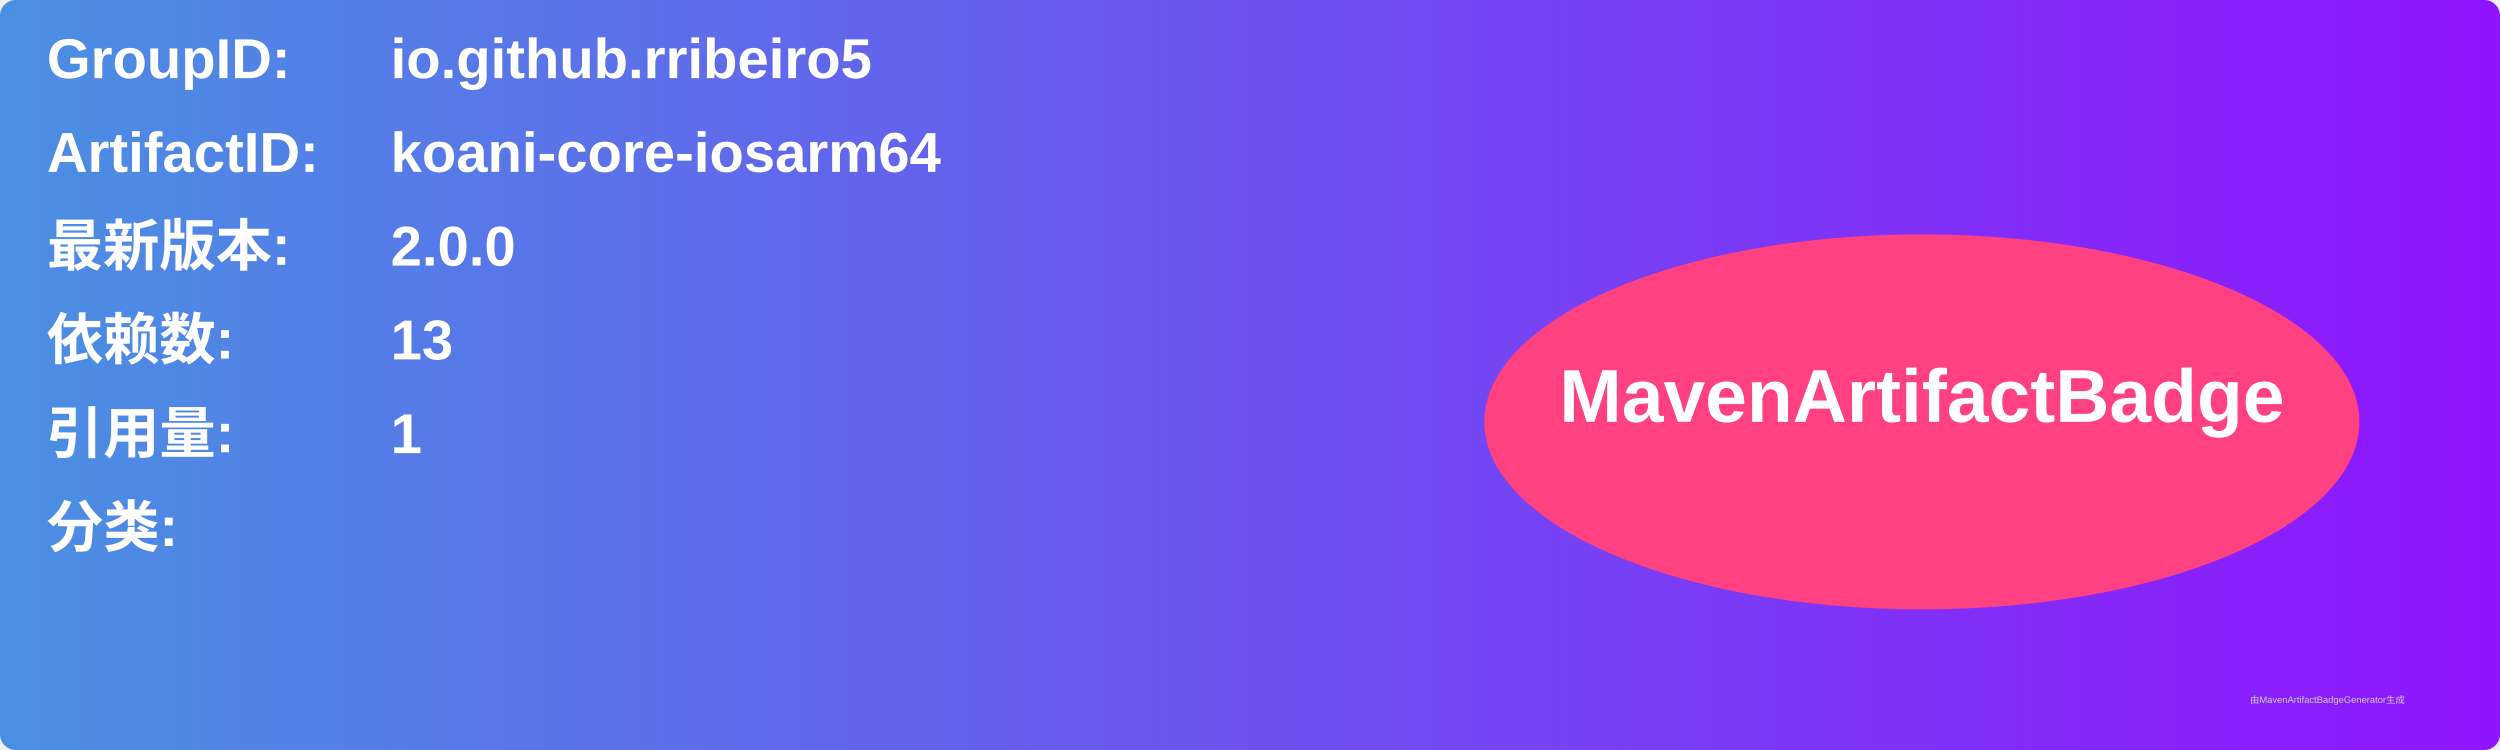
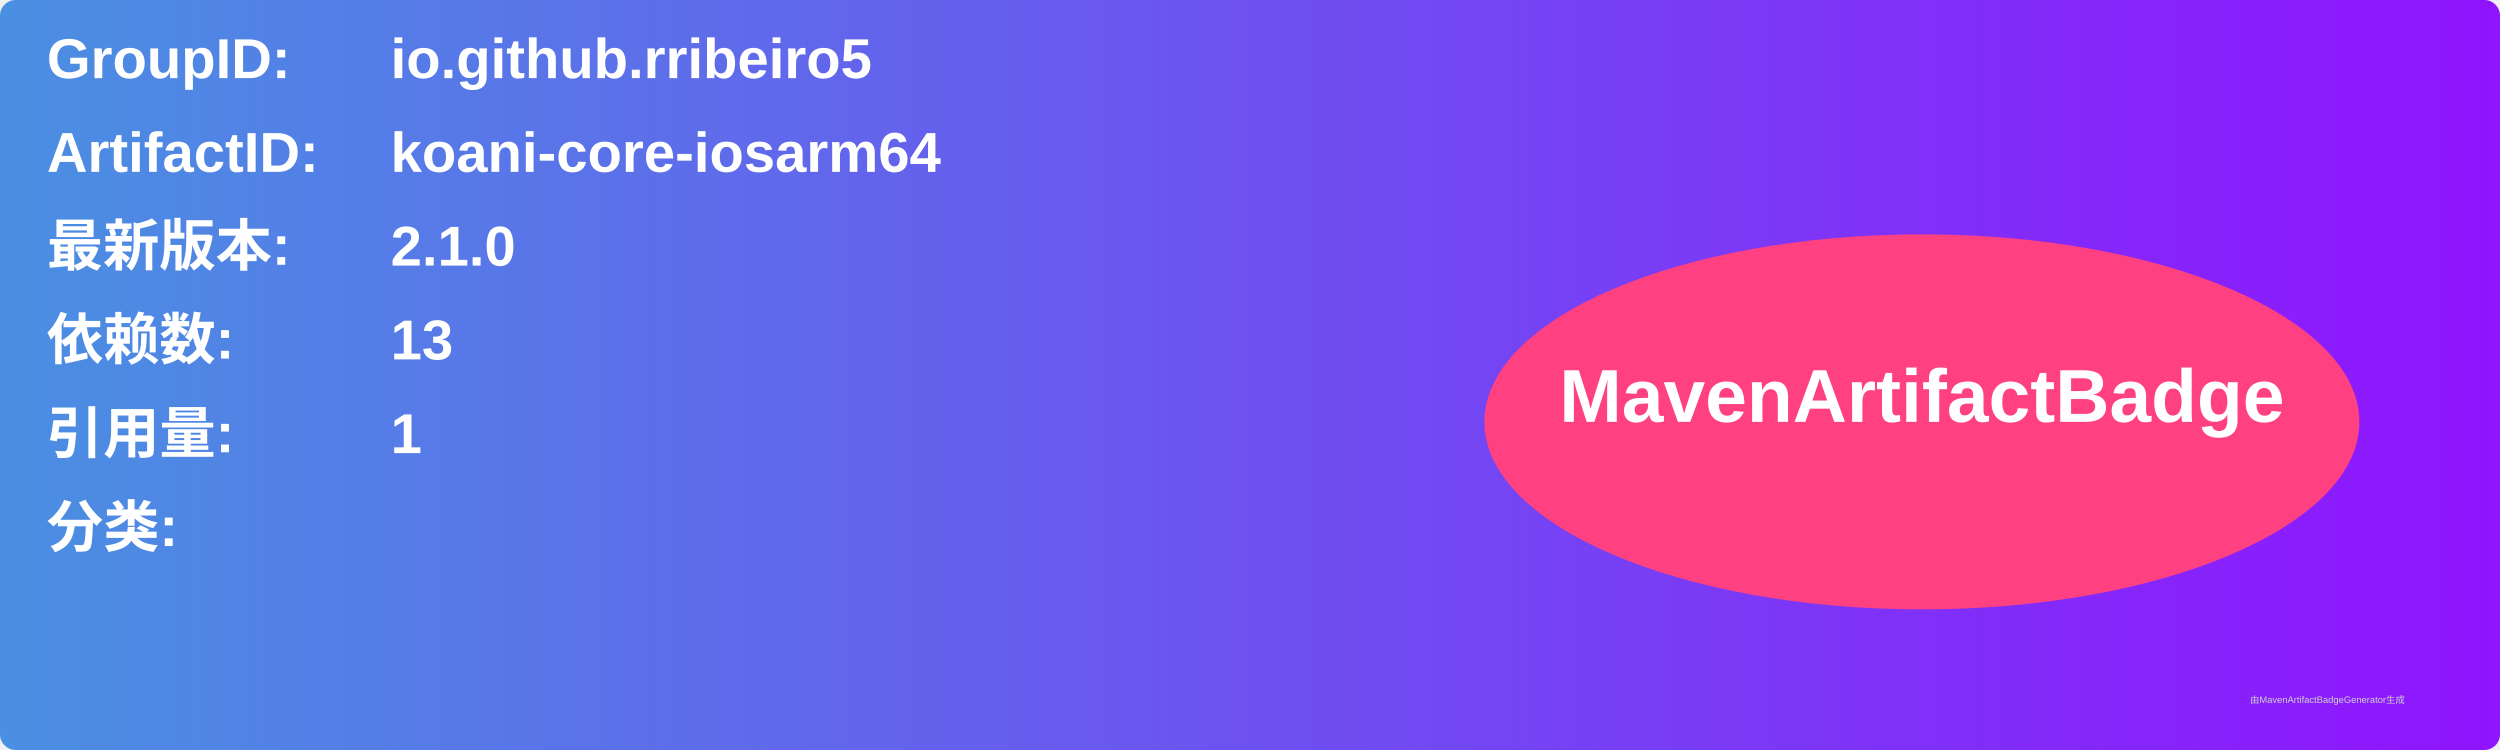
<svg xmlns="http://www.w3.org/2000/svg" width="800" height="240" viewBox="0 0 800 240">
  <linearGradient id="grad" x1="0%" y1="0%" x2="100%" y2="0%">
    <stop offset="0%" stop-color="#4a90e2" />
    <stop offset="100%" stop-color="#9013fe" />
  </linearGradient>
  <rect width="100%" height="100%" rx="5" ry="5" fill="url(#grad)" />
  <g transform="translate(15, 15)">
    <text x="0" y="10" font-family="Arial" font-size="18" fill="white" font-weight="bold" width="260">GroupID:</text>
    <text x="110" y="10" font-family="Arial" font-size="18" fill="white" font-weight="bold" width="460">io.github.rribeiro5</text>
    <text x="0" y="40" font-family="Arial" font-size="18" fill="white" font-weight="bold" width="260">ArtifactID:</text>
    <text x="110" y="40" font-family="Arial" font-size="18" fill="white" font-weight="bold" width="460">koani-core-iosarm64</text>
    <text x="0" y="70" font-family="Arial" font-size="18" fill="white" font-weight="bold">最新版本:</text>
    <text x="110" y="70" font-family="Arial" font-size="18" fill="white" font-weight="bold">
-       <tspan font-weight="bold">2.0.0</tspan>
+       <tspan font-weight="bold">2.1.0</tspan>
    </text>
    <text x="0" y="100" font-family="Arial" font-size="18" fill="white" font-weight="bold">依赖数: </text>
    <text x="110" y="100" font-family="Arial" font-size="18" fill="white">
      <tspan font-weight="bold">13</tspan>
    </text>
    <text x="0" y="130" font-family="Arial" font-size="18" fill="white" font-weight="bold">引用量: </text>
    <text x="110" y="130" font-family="Arial" font-size="18" fill="white">
      <tspan font-weight="bold">1</tspan>
    </text>
    <text x="0" y="160" font-family="Arial" font-size="18" fill="white" font-weight="bold">分类:</text>
    <text x="10" y="190" font-family="Arial" font-size="10" fill="white">
      <tspan font-weight="bold" />
    </text>
    <ellipse cx="600" cy="120" rx="140" ry="60" fill="#ff4081" />
    <text x="600" y="120" text-anchor="middle" font-family="Arial" font-size="24" fill="white" font-weight="bold">MavenArtifactBadge</text>
  </g>
  <text x="720" y="225" font-family="Arial" font-size="3" fill="#d0d0d0">由MavenArtifactBadgeGenerator生成</text>
</svg>
